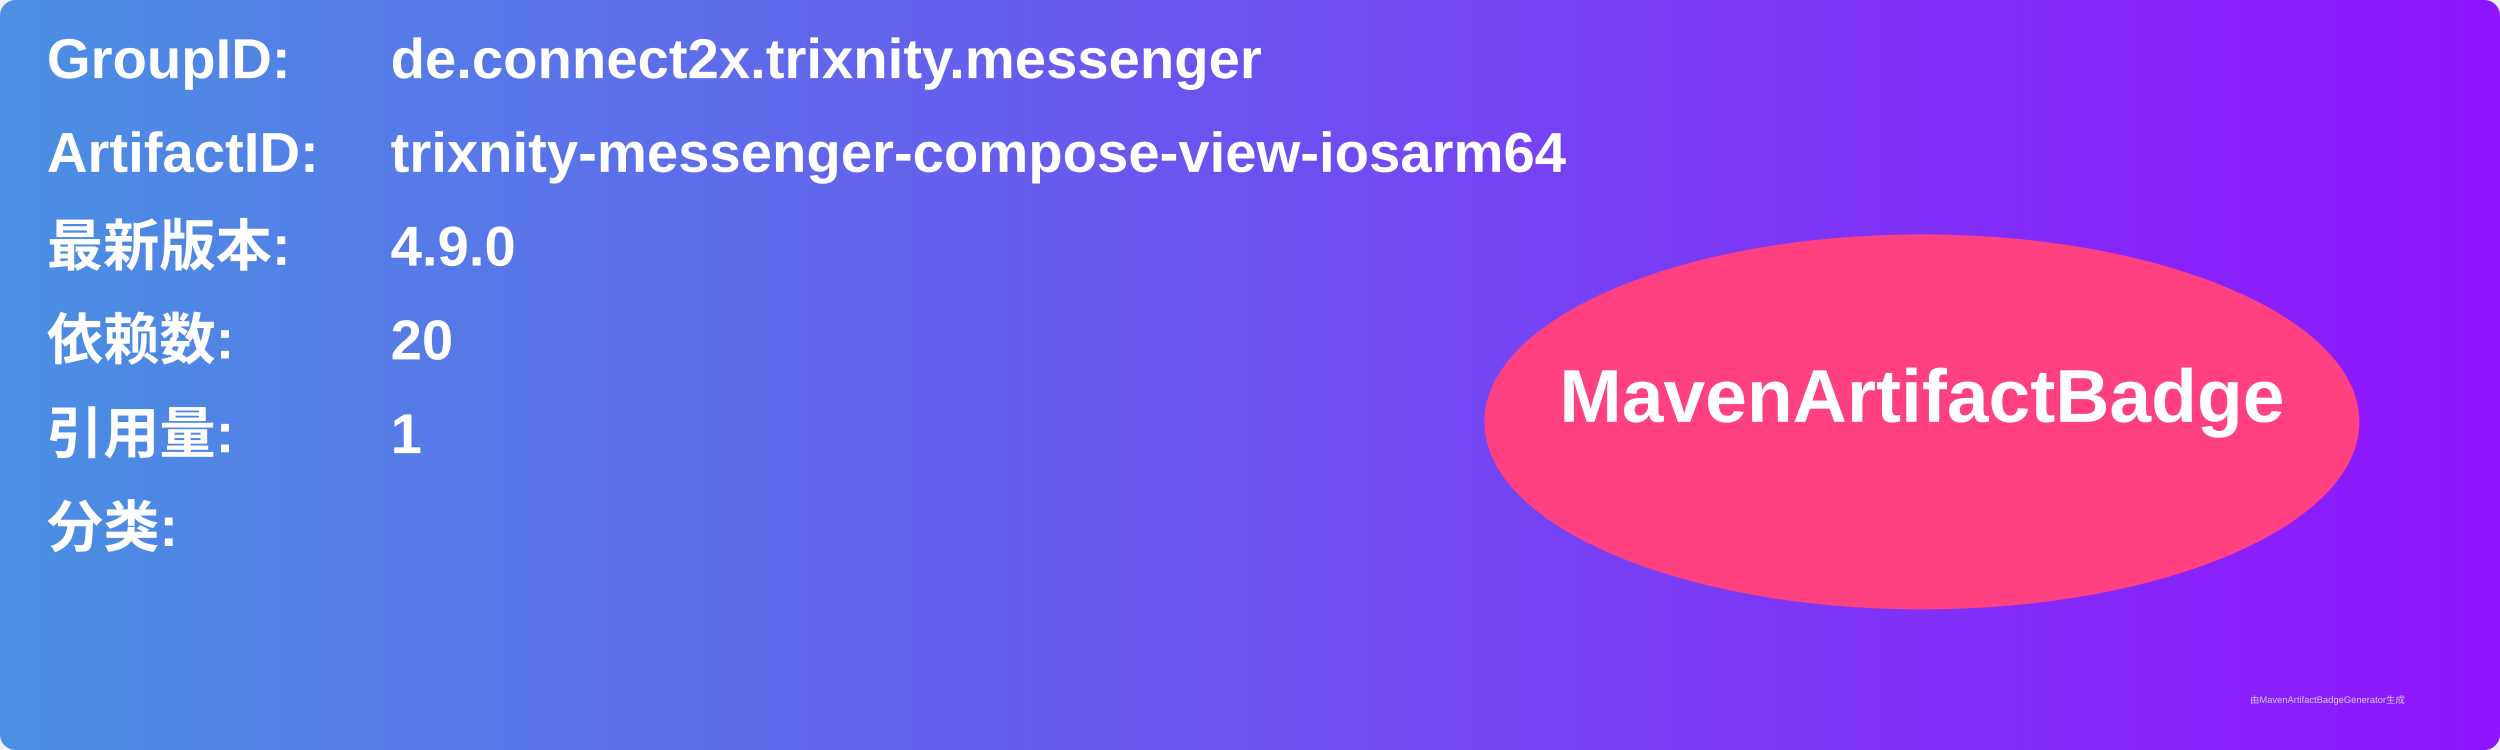
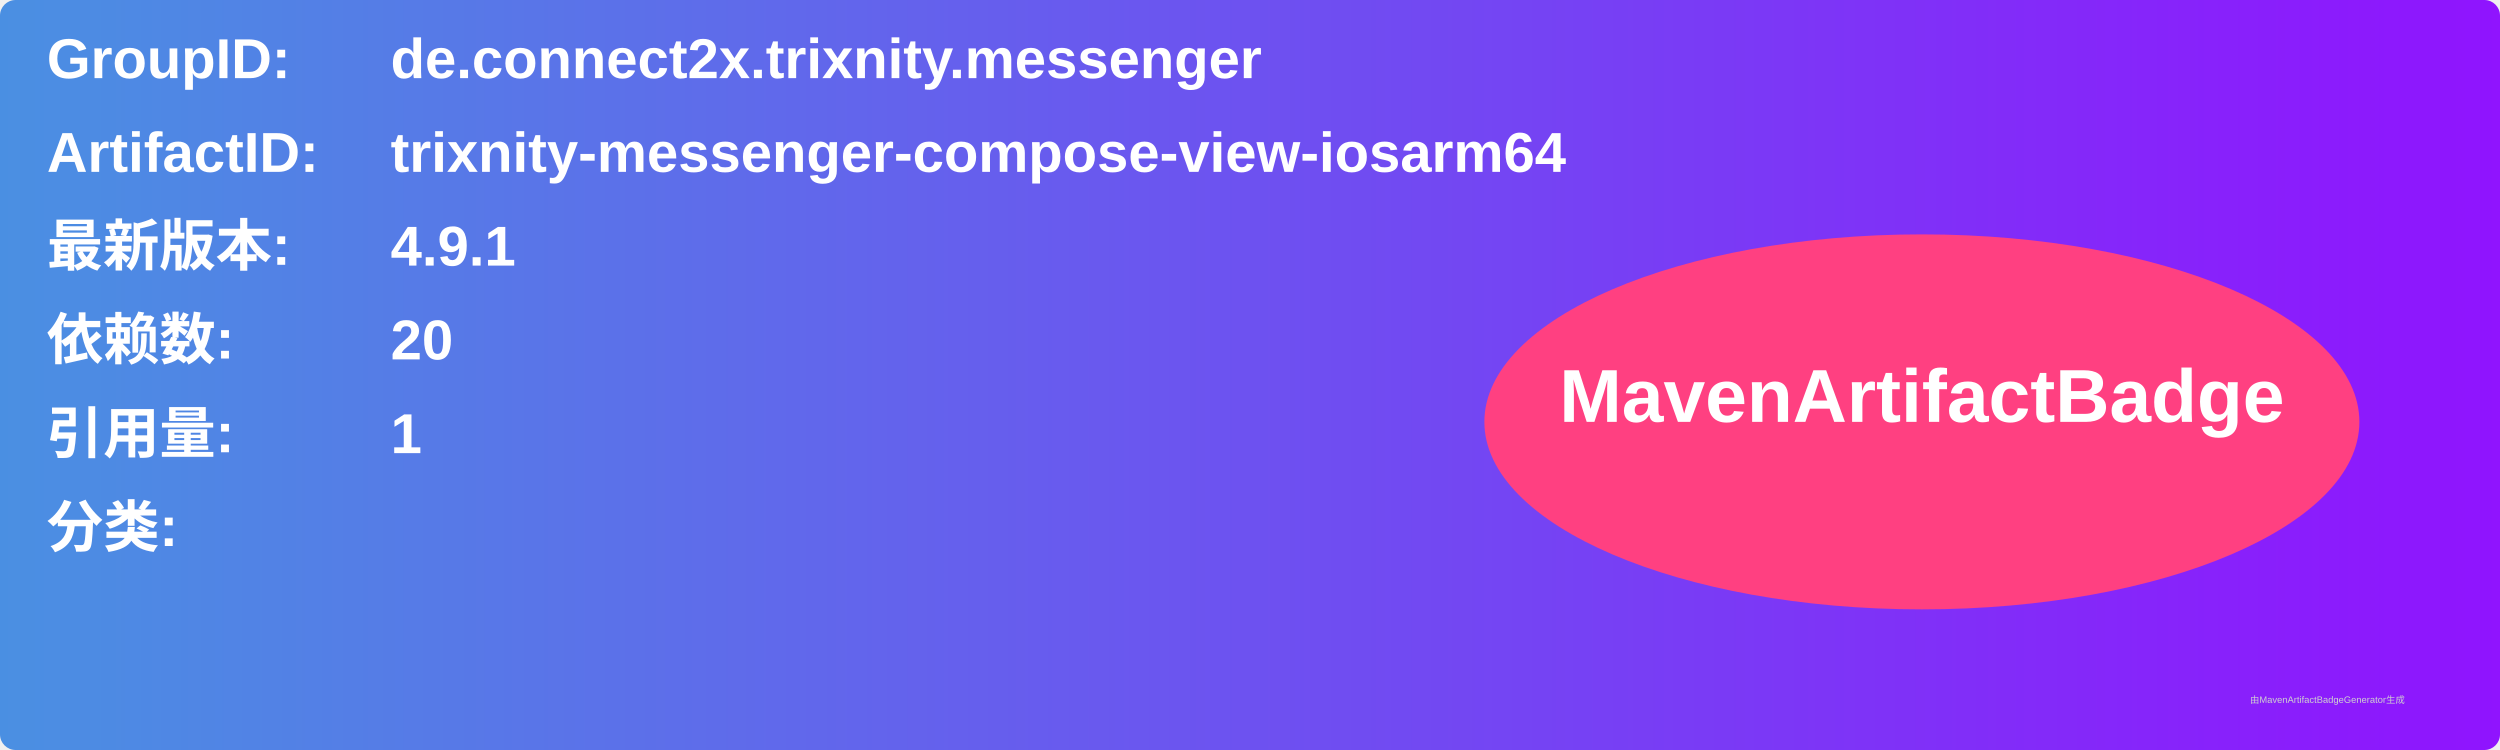
<svg xmlns="http://www.w3.org/2000/svg" width="800" height="240" viewBox="0 0 800 240">
  <linearGradient id="grad" x1="0%" y1="0%" x2="100%" y2="0%">
    <stop offset="0%" stop-color="#4a90e2" />
    <stop offset="100%" stop-color="#9013fe" />
  </linearGradient>
  <rect width="100%" height="100%" rx="5" ry="5" fill="url(#grad)" />
  <g transform="translate(15, 15)">
    <text x="0" y="10" font-family="Arial" font-size="18" fill="white" font-weight="bold" width="260">GroupID:</text>
    <text x="110" y="10" font-family="Arial" font-size="18" fill="white" font-weight="bold" width="460">de.connect2x.trixnity.messenger</text>
    <text x="0" y="40" font-family="Arial" font-size="18" fill="white" font-weight="bold" width="260">ArtifactID:</text>
    <text x="110" y="40" font-family="Arial" font-size="18" fill="white" font-weight="bold" width="460">trixnity-messenger-compose-view-iosarm64</text>
    <text x="0" y="70" font-family="Arial" font-size="18" fill="white" font-weight="bold">最新版本:</text>
    <text x="110" y="70" font-family="Arial" font-size="18" fill="white" font-weight="bold">
-       <tspan font-weight="bold">4.9.0</tspan>
+       <tspan font-weight="bold">4.9.1</tspan>
    </text>
    <text x="0" y="100" font-family="Arial" font-size="18" fill="white" font-weight="bold">依赖数: </text>
    <text x="110" y="100" font-family="Arial" font-size="18" fill="white">
      <tspan font-weight="bold">20</tspan>
    </text>
    <text x="0" y="130" font-family="Arial" font-size="18" fill="white" font-weight="bold">引用量: </text>
    <text x="110" y="130" font-family="Arial" font-size="18" fill="white">
      <tspan font-weight="bold">1</tspan>
    </text>
    <text x="0" y="160" font-family="Arial" font-size="18" fill="white" font-weight="bold">分类:</text>
    <text x="10" y="190" font-family="Arial" font-size="10" fill="white">
      <tspan font-weight="bold" />
    </text>
    <ellipse cx="600" cy="120" rx="140" ry="60" fill="#ff4081" />
    <text x="600" y="120" text-anchor="middle" font-family="Arial" font-size="24" fill="white" font-weight="bold">MavenArtifactBadge</text>
  </g>
  <text x="720" y="225" font-family="Arial" font-size="3" fill="#d0d0d0">由MavenArtifactBadgeGenerator生成</text>
</svg>
